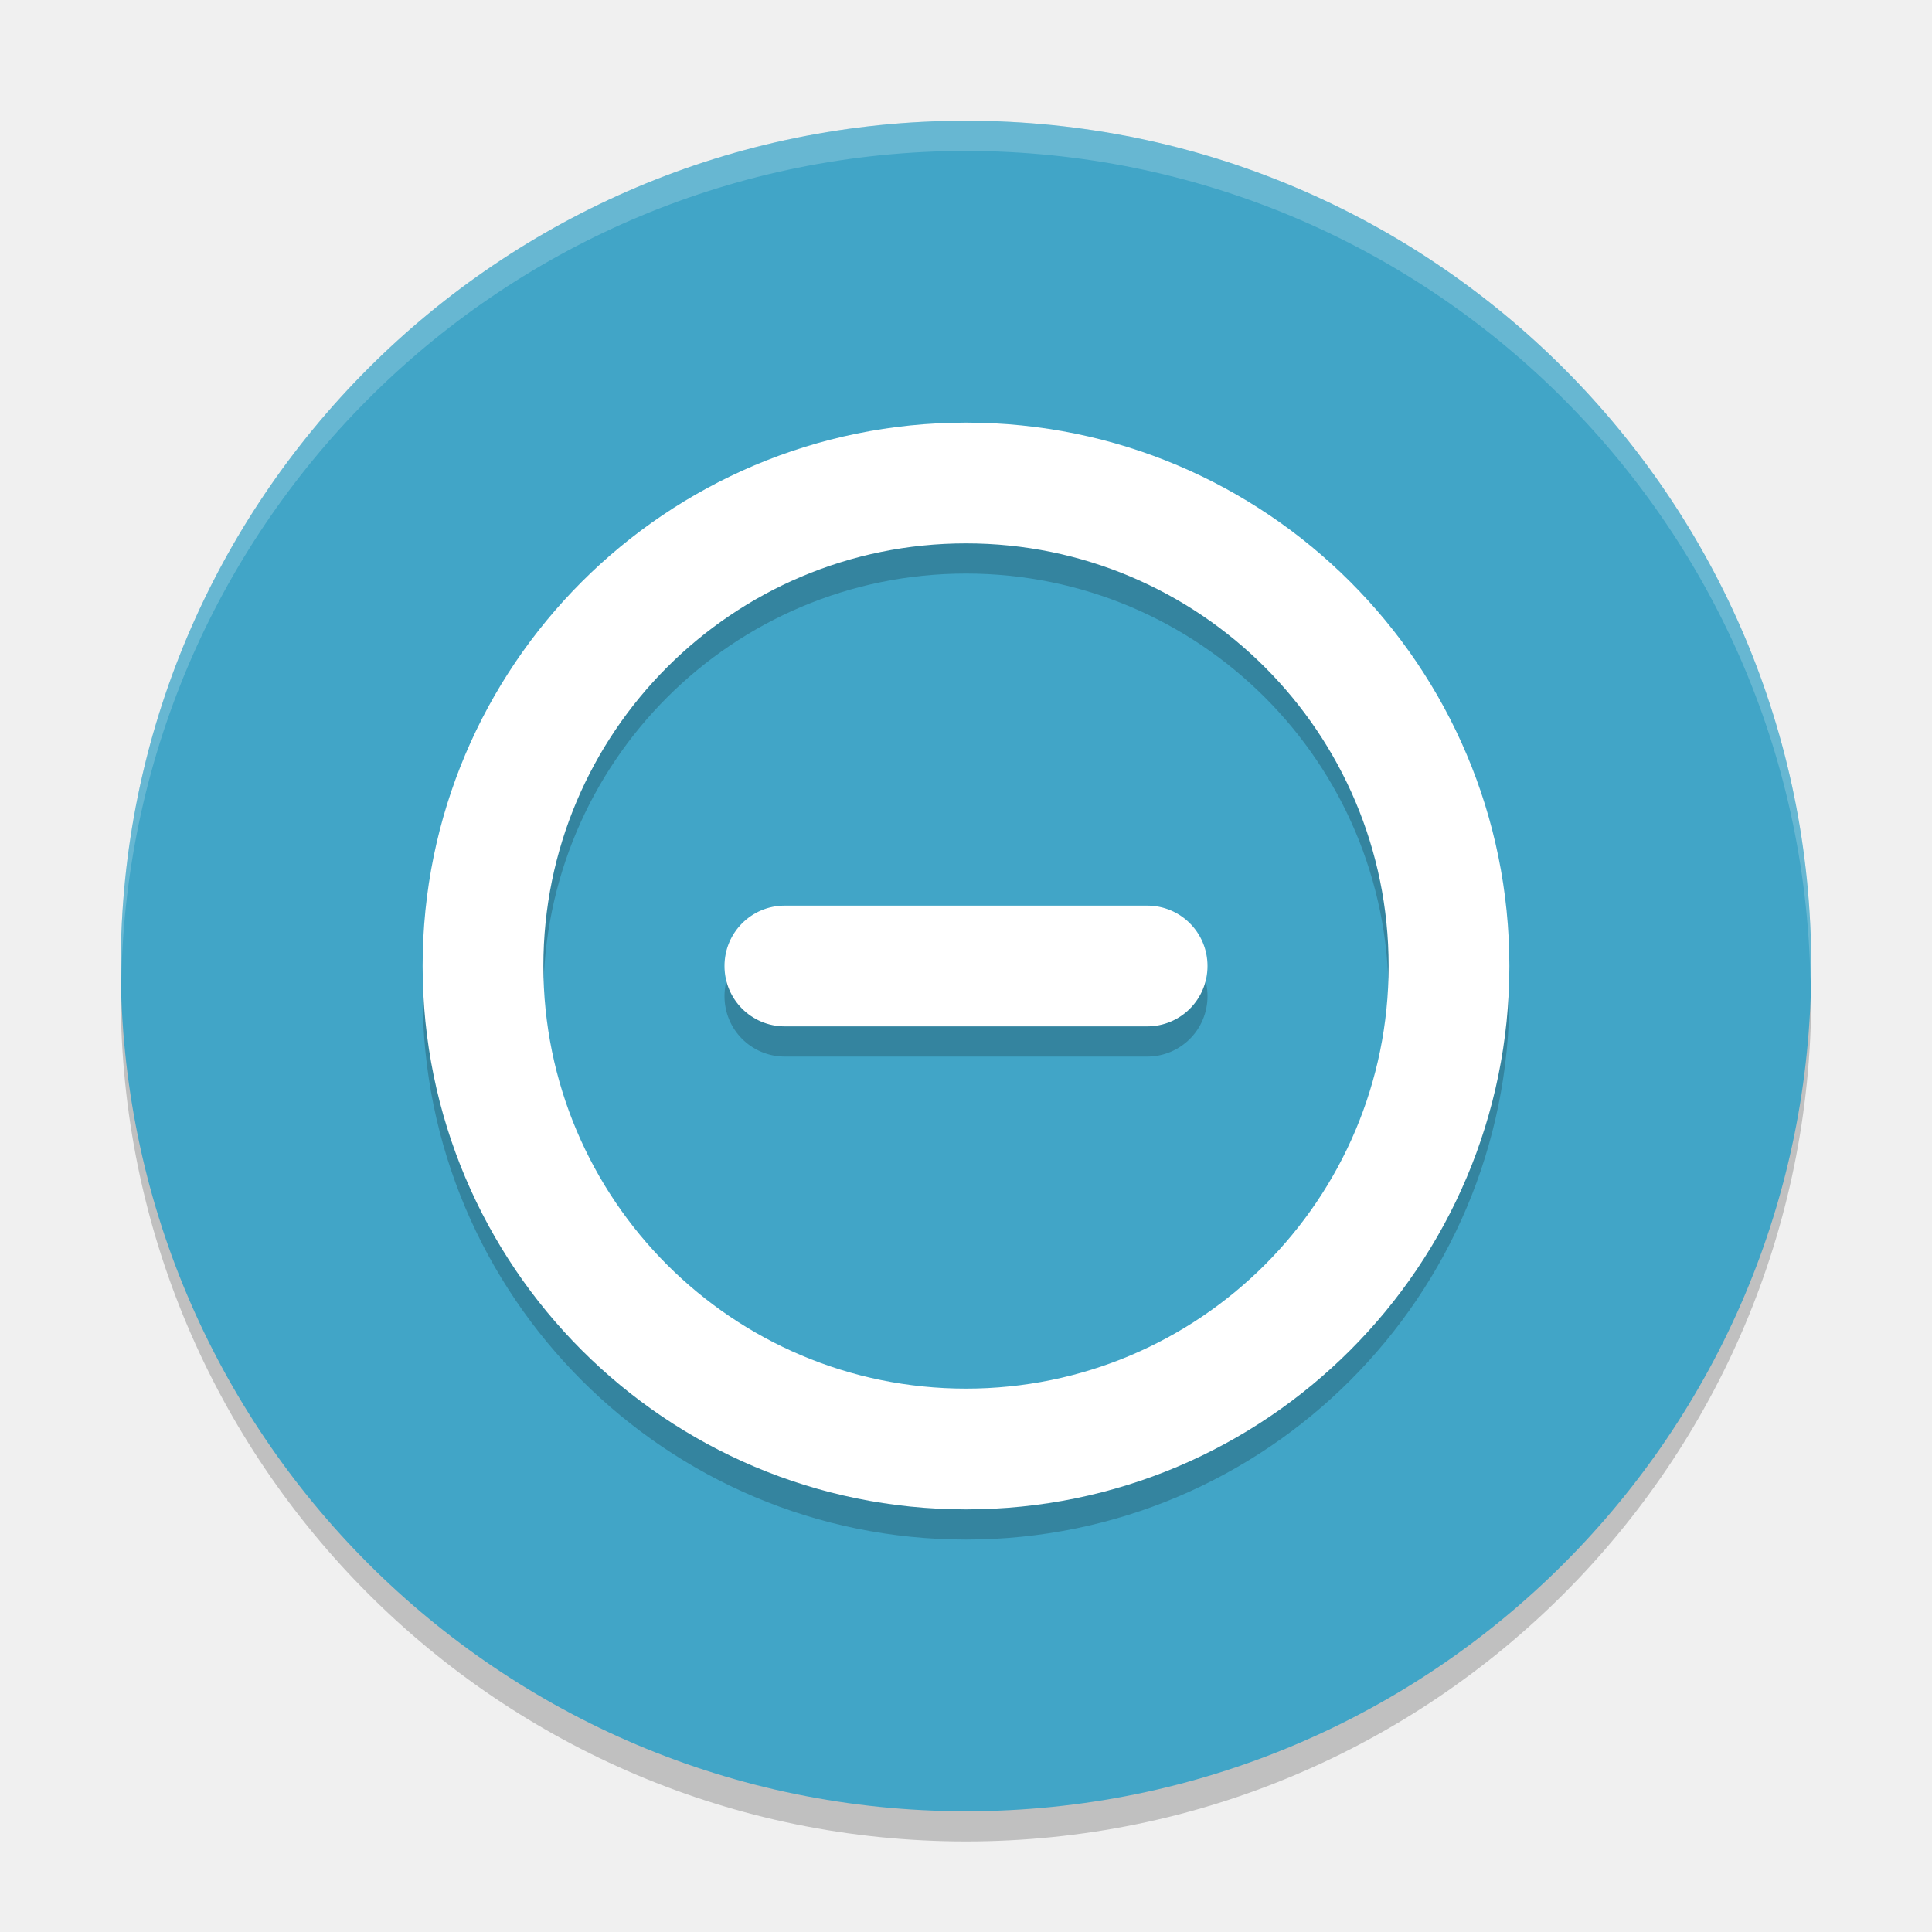
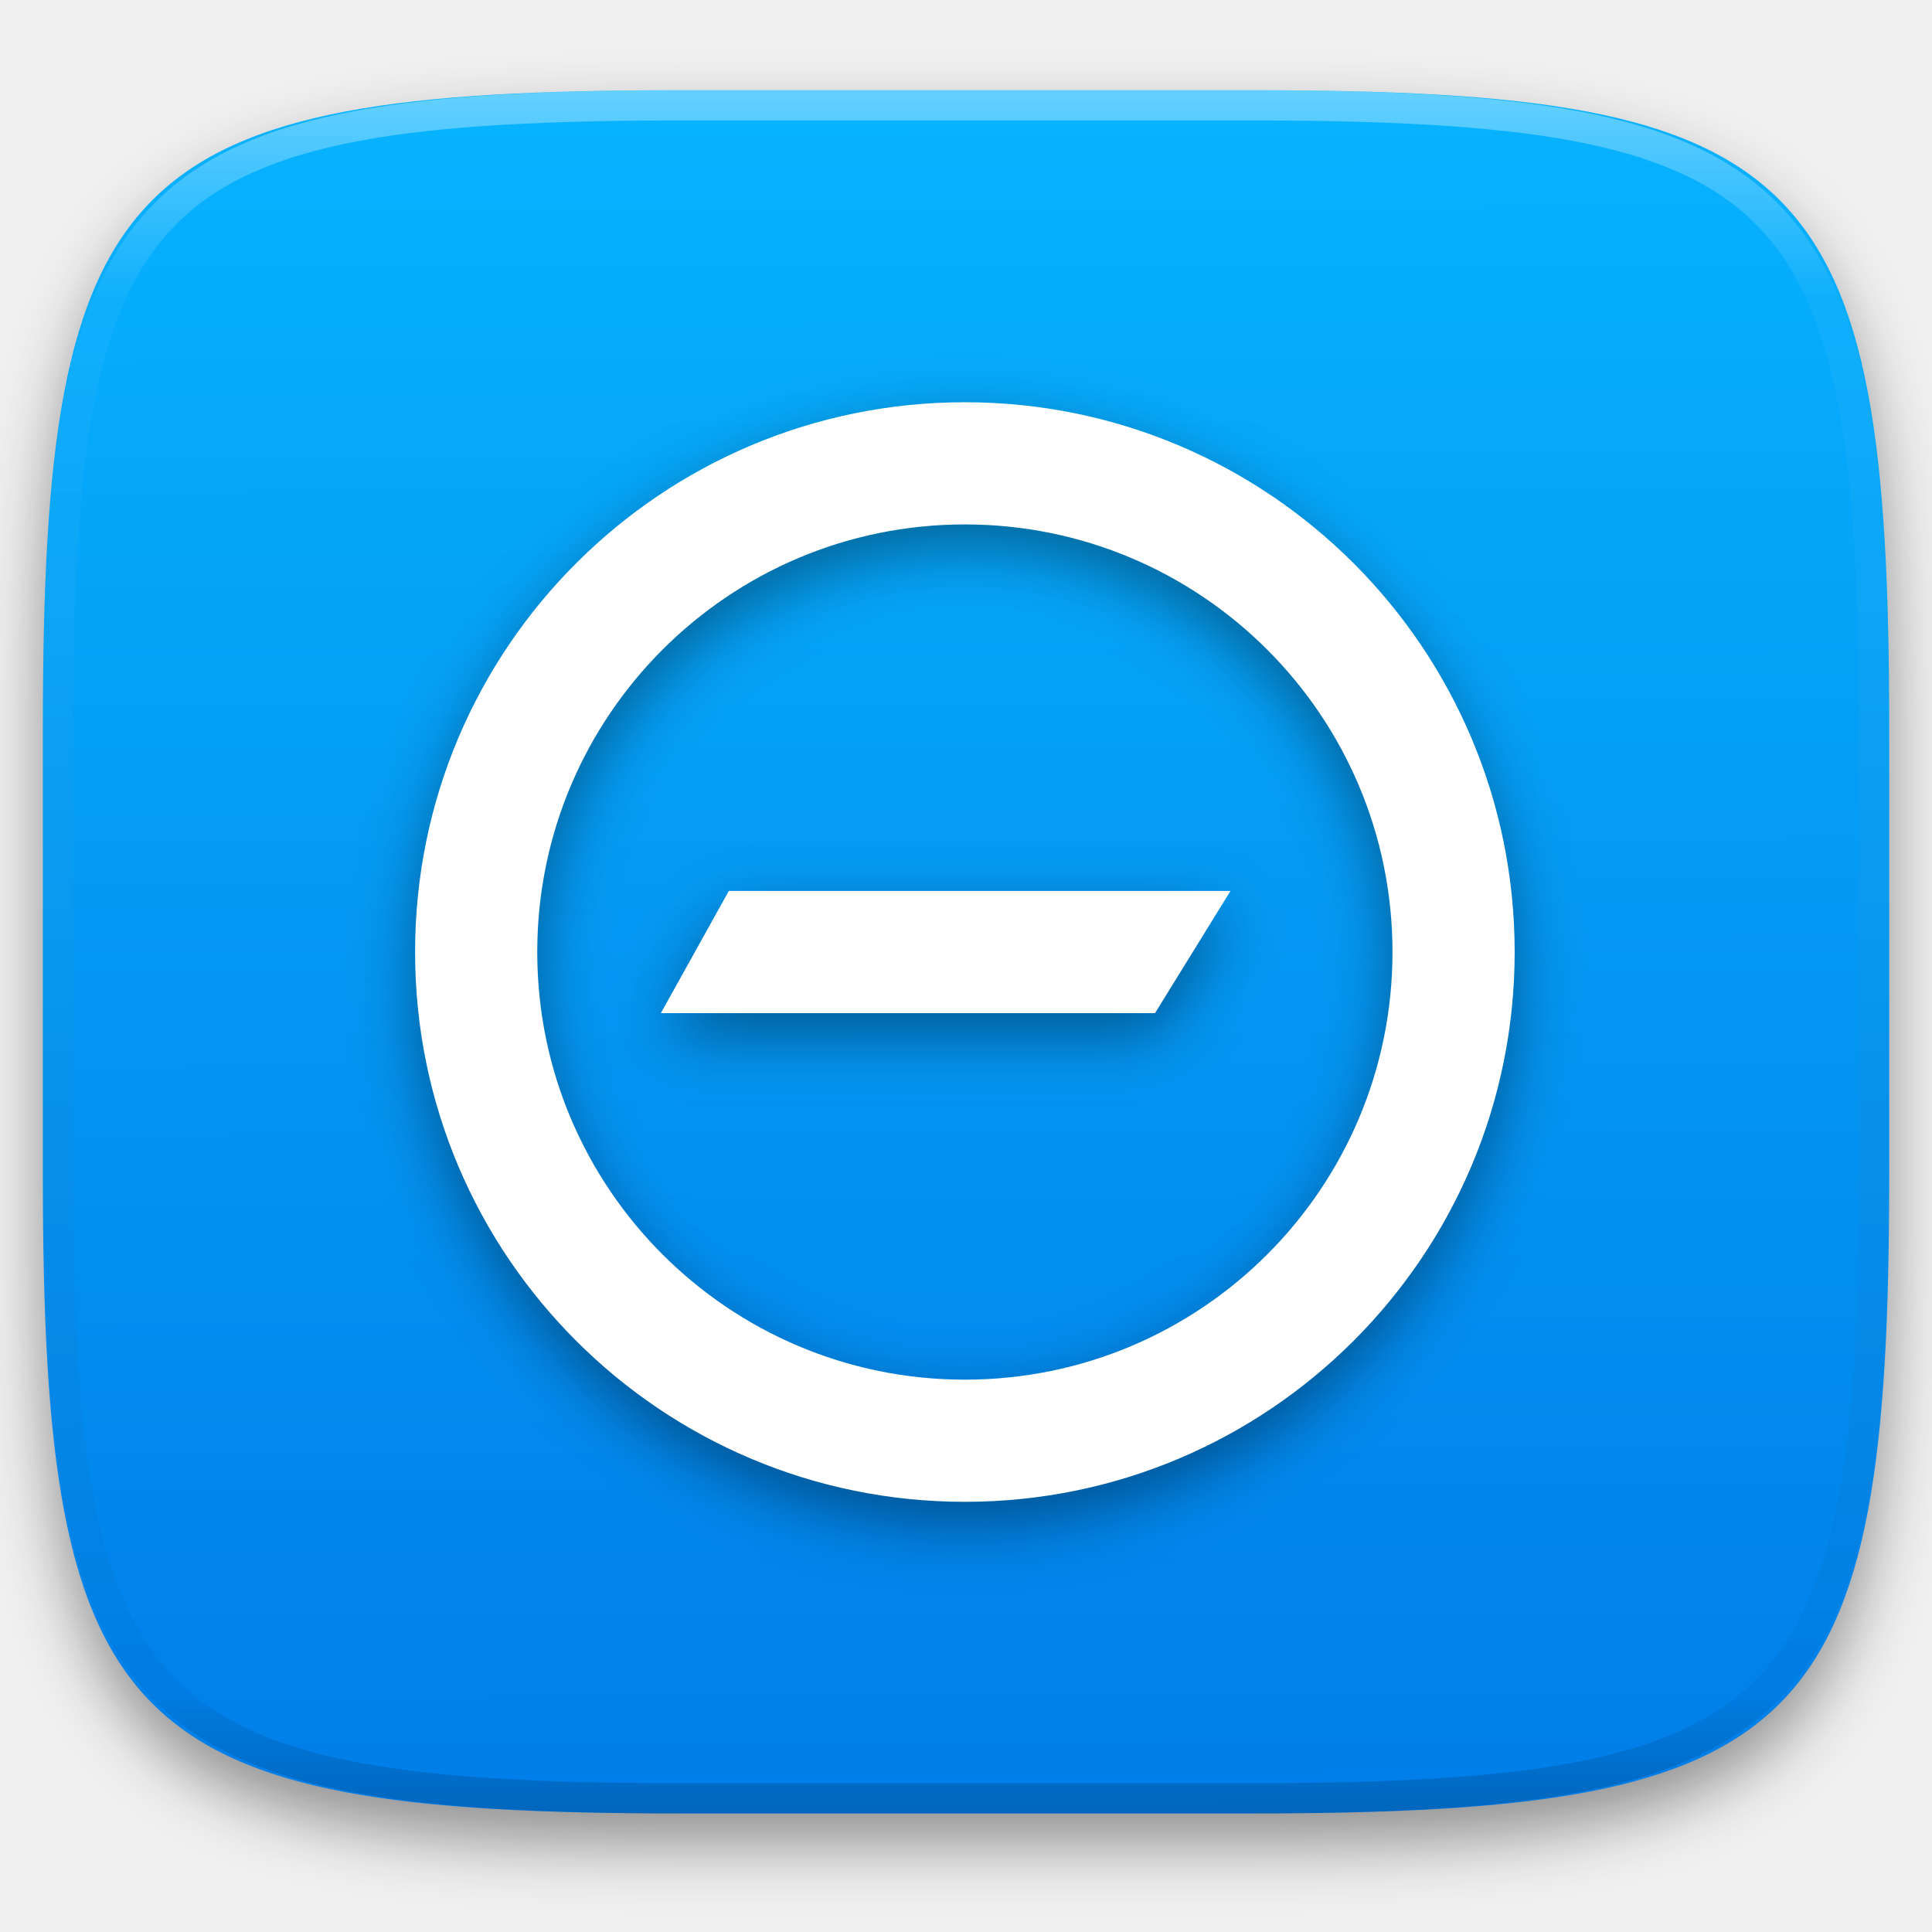
- <svg xmlns="http://www.w3.org/2000/svg" width="64" height="64" version="1">
-   <path style="opacity:0.2" d="M 59.958,31.828 A 28,28 0 0 1 32,59 28,28 0 0 1 4.044,32.172 28,28 0 0 0 4,33 28,28 0 0 0 32,61 28,28 0 0 0 60,33 28,28 0 0 0 59.958,31.828 Z" />
-   <circle style="fill:#41a5c7" cx="32" cy="32" r="28" />
-   <path style="opacity:0.2" d="M 50,33 A 18,18 0 0 0 32,15 18,18 0 0 0 14,33 18,18 0 0 0 32,51 18,18 0 0 0 50,33 Z m -4,0 A 14,14 0 0 1 32,47 14,14 0 0 1 18,33 14,14 0 0 1 32,19 14,14 0 0 1 46,33 Z m -6,0 c 0,-1.108 -0.892,-2 -2,-2 l -12,0 c -1.108,0 -2,0.892 -2,2 0,1.108 0.892,2 2,2 l 12,0 c 1.108,0 2,-0.892 2,-2 z" />
-   <path style="fill:#ffffff" d="M 50,32 A 18,18 0 0 0 32,14 18,18 0 0 0 14,32 18,18 0 0 0 32,50 18,18 0 0 0 50,32 Z m -4,0 A 14,14 0 0 1 32,46 14,14 0 0 1 18,32 14,14 0 0 1 32,18 14,14 0 0 1 46,32 Z m -6,0 c 0,-1.108 -0.892,-2 -2,-2 l -12,0 c -1.108,0 -2,0.892 -2,2 0,1.108 0.892,2 2,2 l 12,0 c 1.108,0 2,-0.892 2,-2 z" />
-   <path style="opacity:0.2;fill:#ffffff" d="M 31.998 4 A 28 28 0 0 0 4 32 A 28 28 0 0 0 4.018 32.492 A 28 28 0 0 1 31.998 5 L 32 5 A 28 28 0 0 1 59.973 32.5 A 28 28 0 0 0 59.998 32 A 28 28 0 0 0 32 4 L 31.998 4 z" />
+ <svg xmlns="http://www.w3.org/2000/svg" style="isolation:isolate" viewBox="0 0 256 256" width="256" height="256">
+   <defs>
+     <filter id="2qPsFGSeHujYGBzaTEDvUbioZcsaUmD8" x="-200%" y="-200%" width="400%" height="400%" filterUnits="objectBoundingBox" color-interpolation-filters="sRGB">
+       <feGaussianBlur in="SourceGraphic" stdDeviation="4.294" />
+       <feOffset dx="0" dy="4" result="pf_100_offsetBlur" />
+       <feFlood flood-color="#000000" flood-opacity="0.4" />
+       <feComposite in2="pf_100_offsetBlur" operator="in" result="pf_100_dropShadow" />
+       <feBlend in="SourceGraphic" in2="pf_100_dropShadow" mode="normal" />
+     </filter>
+   </defs>
+   <g filter="url(#2qPsFGSeHujYGBzaTEDvUbioZcsaUmD8)">
+     <linearGradient id="_lgradient_75" x1="0.187" y1="0.005" x2="0.19" y2="0.999" gradientTransform="matrix(244.6483,0,0,228.3384,5.68,11.9516)" gradientUnits="userSpaceOnUse">
+       <stop offset="0%" stop-opacity="1" style="stop-color:rgb(7,179,255)" />
+       <stop offset="100%" stop-opacity="1" style="stop-color:rgb(0,125,232)" />
+     </linearGradient>
+     <path d=" M 165.689 11.952 C 239.745 11.952 250.328 22.509 250.328 96.495 L 250.328 155.746 C 250.328 229.733 239.745 240.29 165.689 240.29 L 90.319 240.29 C 16.264 240.29 5.68 229.733 5.68 155.746 L 5.68 96.495 C 5.68 22.509 16.264 11.952 90.319 11.952 L 165.689 11.952 Z " id="shape" fill="url(#_lgradient_75)" />
+   </g>
+   <g opacity="0.4">
+     <linearGradient id="_lgradient_76" x1="0.517" y1="0" x2="0.517" y2="1" gradientTransform="matrix(244.65,0,0,228.34,5.68,11.95)" gradientUnits="userSpaceOnUse">
+       <stop offset="0%" stop-opacity="1" style="stop-color:rgb(255,255,255)" />
+       <stop offset="12.5%" stop-opacity="0.098" style="stop-color:rgb(255,255,255)" />
+       <stop offset="92.5%" stop-opacity="0.098" style="stop-color:rgb(0,0,0)" />
+       <stop offset="100%" stop-opacity="0.498" style="stop-color:rgb(0,0,0)" />
+     </linearGradient>
+     <path d=" M 165.068 11.951 C 169.396 11.941 173.724 11.991 178.052 12.089 C 181.927 12.167 185.803 12.315 189.678 12.541 C 193.131 12.737 196.583 13.022 200.026 13.395 C 203.085 13.73 206.144 14.181 209.174 14.741 C 211.889 15.243 214.574 15.881 217.22 16.657 C 219.62 17.355 221.971 18.219 224.243 19.241 C 226.358 20.184 228.384 21.304 230.302 22.591 C 232.142 23.829 233.863 25.244 235.437 26.806 C 237.001 28.378 238.417 30.088 239.656 31.925 C 240.945 33.841 242.066 35.865 243.02 37.967 C 244.043 40.247 244.909 42.585 245.617 44.972 C 246.394 47.615 247.034 50.297 247.535 53.009 C 248.096 56.035 248.548 59.081 248.883 62.136 C 249.257 65.575 249.542 69.014 249.739 72.462 C 249.965 76.323 250.112 80.194 250.201 84.055 C 250.289 88.378 250.339 92.701 250.329 97.014 L 250.329 155.226 C 250.339 159.549 250.289 163.862 250.201 168.185 C 250.112 172.056 249.965 175.917 249.739 179.778 C 249.542 183.226 249.257 186.675 248.883 190.104 C 248.548 193.159 248.096 196.215 247.535 199.241 C 247.034 201.943 246.394 204.625 245.617 207.268 C 244.909 209.655 244.043 212.003 243.02 214.273 C 242.066 216.385 240.945 218.399 239.656 220.315 C 238.417 222.152 237.001 223.872 235.437 225.434 C 233.863 226.996 232.142 228.411 230.302 229.649 C 228.384 230.936 226.358 232.056 224.243 232.999 C 221.971 234.021 219.62 234.885 217.22 235.593 C 214.574 236.369 211.889 237.007 209.174 237.499 C 206.144 238.068 203.085 238.51 200.026 238.845 C 196.583 239.218 193.131 239.503 189.678 239.699 C 185.803 239.925 181.927 240.073 178.052 240.161 C 173.724 240.249 169.396 240.299 165.068 240.289 L 90.942 240.289 C 86.614 240.299 82.286 240.249 77.958 240.161 C 74.083 240.073 70.207 239.925 66.332 239.699 C 62.879 239.503 59.427 239.218 55.984 238.845 C 52.925 238.51 49.866 238.068 46.836 237.499 C 44.121 237.007 41.436 236.369 38.79 235.593 C 36.39 234.885 34.039 234.021 31.767 232.999 C 29.652 232.056 27.626 230.936 25.708 229.649 C 23.868 228.411 22.147 226.996 20.573 225.434 C 19.009 223.872 17.593 222.152 16.354 220.315 C 15.065 218.399 13.944 216.385 12.99 214.273 C 11.967 212.003 11.101 209.655 10.393 207.268 C 9.616 204.625 8.976 201.943 8.475 199.241 C 7.914 196.215 7.462 193.159 7.127 190.104 C 6.753 186.675 6.468 183.226 6.271 179.778 C 6.045 175.917 5.898 172.056 5.809 168.185 C 5.721 163.862 5.671 159.549 5.681 155.226 L 5.681 97.014 C 5.671 92.701 5.721 88.378 5.809 84.055 C 5.898 80.194 6.045 76.323 6.271 72.462 C 6.468 69.014 6.753 65.575 7.127 62.136 C 7.462 59.081 7.914 56.035 8.475 53.009 C 8.976 50.297 9.616 47.615 10.393 44.972 C 11.101 42.585 11.967 40.247 12.99 37.967 C 13.944 35.865 15.065 33.841 16.354 31.925 C 17.593 30.088 19.009 28.378 20.573 26.806 C 22.147 25.244 23.868 23.829 25.708 22.591 C 27.626 21.304 29.652 20.184 31.767 19.241 C 34.039 18.219 36.39 17.355 38.79 16.657 C 41.436 15.881 44.121 15.243 46.836 14.741 C 49.866 14.181 52.925 13.73 55.984 13.395 C 59.427 13.022 62.879 12.737 66.332 12.541 C 70.207 12.315 74.083 12.167 77.958 12.089 C 82.286 11.991 86.614 11.941 90.942 11.951 L 165.068 11.951 Z  M 165.078 15.96 C 169.376 15.95 173.675 15.999 177.973 16.087 C 181.8 16.176 185.626 16.323 189.452 16.539 C 192.836 16.736 196.219 17.011 199.583 17.384 C 202.554 17.699 205.515 18.131 208.446 18.681 C 211.023 19.153 213.58 19.762 216.099 20.499 C 218.322 21.147 220.495 21.953 222.6 22.896 C 224.509 23.751 226.338 24.763 228.069 25.922 C 229.692 27.013 231.207 28.26 232.594 29.646 C 233.981 31.031 235.23 32.544 236.332 34.165 C 237.492 35.894 238.506 37.712 239.361 39.608 C 240.306 41.72 241.112 43.892 241.761 46.102 C 242.509 48.617 243.109 51.162 243.591 53.736 C 244.132 56.664 244.565 59.611 244.889 62.578 C 245.263 65.938 245.539 69.308 245.735 72.688 C 245.952 76.51 246.109 80.322 246.188 84.144 C 246.276 88.437 246.325 92.721 246.325 97.014 C 246.325 97.014 246.325 97.014 246.325 97.014 L 246.325 155.226 C 246.325 155.226 246.325 155.226 246.325 155.226 C 246.325 159.519 246.276 163.803 246.188 168.096 C 246.109 171.918 245.952 175.74 245.735 179.552 C 245.539 182.932 245.263 186.302 244.889 189.672 C 244.565 192.629 244.132 195.576 243.591 198.504 C 243.109 201.078 242.509 203.623 241.761 206.138 C 241.112 208.358 240.306 210.52 239.361 212.632 C 238.506 214.528 237.492 216.356 236.332 218.075 C 235.23 219.706 233.981 221.219 232.594 222.604 C 231.207 223.98 229.692 225.227 228.069 226.318 C 226.338 227.477 224.509 228.489 222.6 229.344 C 220.495 230.297 218.322 231.093 216.099 231.741 C 213.58 232.478 211.023 233.087 208.446 233.559 C 205.515 234.109 202.554 234.541 199.583 234.865 C 196.219 235.229 192.836 235.514 189.452 235.701 C 185.626 235.917 181.8 236.074 177.973 236.153 C 173.675 236.251 169.376 236.29 165.078 236.29 C 165.078 236.29 165.078 236.29 165.068 236.29 L 90.942 236.29 C 90.932 236.29 90.932 236.29 90.932 236.29 C 86.634 236.29 82.335 236.251 78.037 236.153 C 74.21 236.074 70.384 235.917 66.558 235.701 C 63.174 235.514 59.791 235.229 56.427 234.865 C 53.456 234.541 50.495 234.109 47.564 233.559 C 44.987 233.087 42.43 232.478 39.911 231.741 C 37.688 231.093 35.515 230.297 33.41 229.344 C 31.501 228.489 29.672 227.477 27.941 226.318 C 26.318 225.227 24.803 223.98 23.416 222.604 C 22.029 221.219 20.78 219.706 19.678 218.075 C 18.518 216.356 17.504 214.528 16.649 212.632 C 15.704 210.52 14.898 208.358 14.249 206.138 C 13.501 203.623 12.901 201.078 12.419 198.504 C 11.878 195.576 11.445 192.629 11.121 189.672 C 10.747 186.302 10.472 182.932 10.275 179.552 C 10.058 175.74 9.901 171.918 9.822 168.096 C 9.734 163.803 9.685 159.519 9.685 155.226 C 9.685 155.226 9.685 155.226 9.685 155.226 L 9.685 97.014 C 9.685 97.014 9.685 97.014 9.685 97.014 C 9.685 92.721 9.734 88.437 9.822 84.144 C 9.901 80.322 10.058 76.51 10.275 72.688 C 10.472 69.308 10.747 65.938 11.121 62.578 C 11.445 59.611 11.878 56.664 12.419 53.736 C 12.901 51.162 13.501 48.617 14.249 46.102 C 14.898 43.892 15.704 41.72 16.649 39.608 C 17.504 37.712 18.518 35.894 19.678 34.165 C 20.78 32.544 22.029 31.031 23.416 29.646 C 24.803 28.26 26.318 27.013 27.941 25.922 C 29.672 24.763 31.501 23.751 33.41 22.896 C 35.515 21.953 37.688 21.147 39.911 20.499 C 42.43 19.762 44.987 19.153 47.564 18.681 C 50.495 18.131 53.456 17.699 56.427 17.384 C 59.791 17.011 63.174 16.736 66.558 16.539 C 70.384 16.323 74.21 16.176 78.037 16.087 C 82.335 15.999 86.634 15.95 90.932 15.96 C 90.932 15.96 90.932 15.96 90.942 15.96 L 165.068 15.96 C 165.078 15.96 165.078 15.96 165.078 15.96 Z " fill-rule="evenodd" id="highlight" fill="url(#_lgradient_76)" />
+   </g>
+   <defs>
+     <filter id="RlYnMicROB5LBj6lSJSwO91fGMVa7p29" x="-200%" y="-200%" width="400%" height="400%" filterUnits="objectBoundingBox" color-interpolation-filters="sRGB">
+       <feGaussianBlur stdDeviation="4.294" />
+     </filter>
+   </defs>
+   <g opacity="0.4" filter="url(#RlYnMicROB5LBj6lSJSwO91fGMVa7p29)">
+     <path d=" M 127.85 56.3 C 168.084 56.3 200.7 88.916 200.7 129.15 C 200.7 169.384 168.084 202 127.85 202 C 87.616 202 55 169.384 55 129.15 C 55 88.916 87.616 56.3 127.85 56.3 Z  M 127.85 72.489 C 96.557 72.489 71.189 97.857 71.189 129.15 C 71.189 160.443 96.557 185.811 127.85 185.811 C 159.143 185.811 184.511 160.443 184.511 129.15 C 184.511 97.857 159.143 72.489 127.85 72.489 Z  M 153.048 137.245 L 87.57 137.245 L 96.57 121.056 L 163.043 121.056 L 153.048 137.245 Z " id="logout" fill="rgb(0,0,0)" />
+   </g>
+   <path d=" M 127.85 53.3 C 168.084 53.3 200.7 85.916 200.7 126.15 C 200.7 166.384 168.084 199 127.85 199 C 87.616 199 55 166.384 55 126.15 C 55 85.916 87.616 53.3 127.85 53.3 Z  M 127.85 69.489 C 96.557 69.489 71.189 94.857 71.189 126.15 C 71.189 157.443 96.557 182.811 127.85 182.811 C 159.143 182.811 184.511 157.443 184.511 126.15 C 184.511 94.857 159.143 69.489 127.85 69.489 Z  M 153.048 134.245 L 87.57 134.245 L 96.57 118.056 L 163.043 118.056 L 153.048 134.245 Z " id="logout" fill="rgb(255,255,255)" />
</svg>
